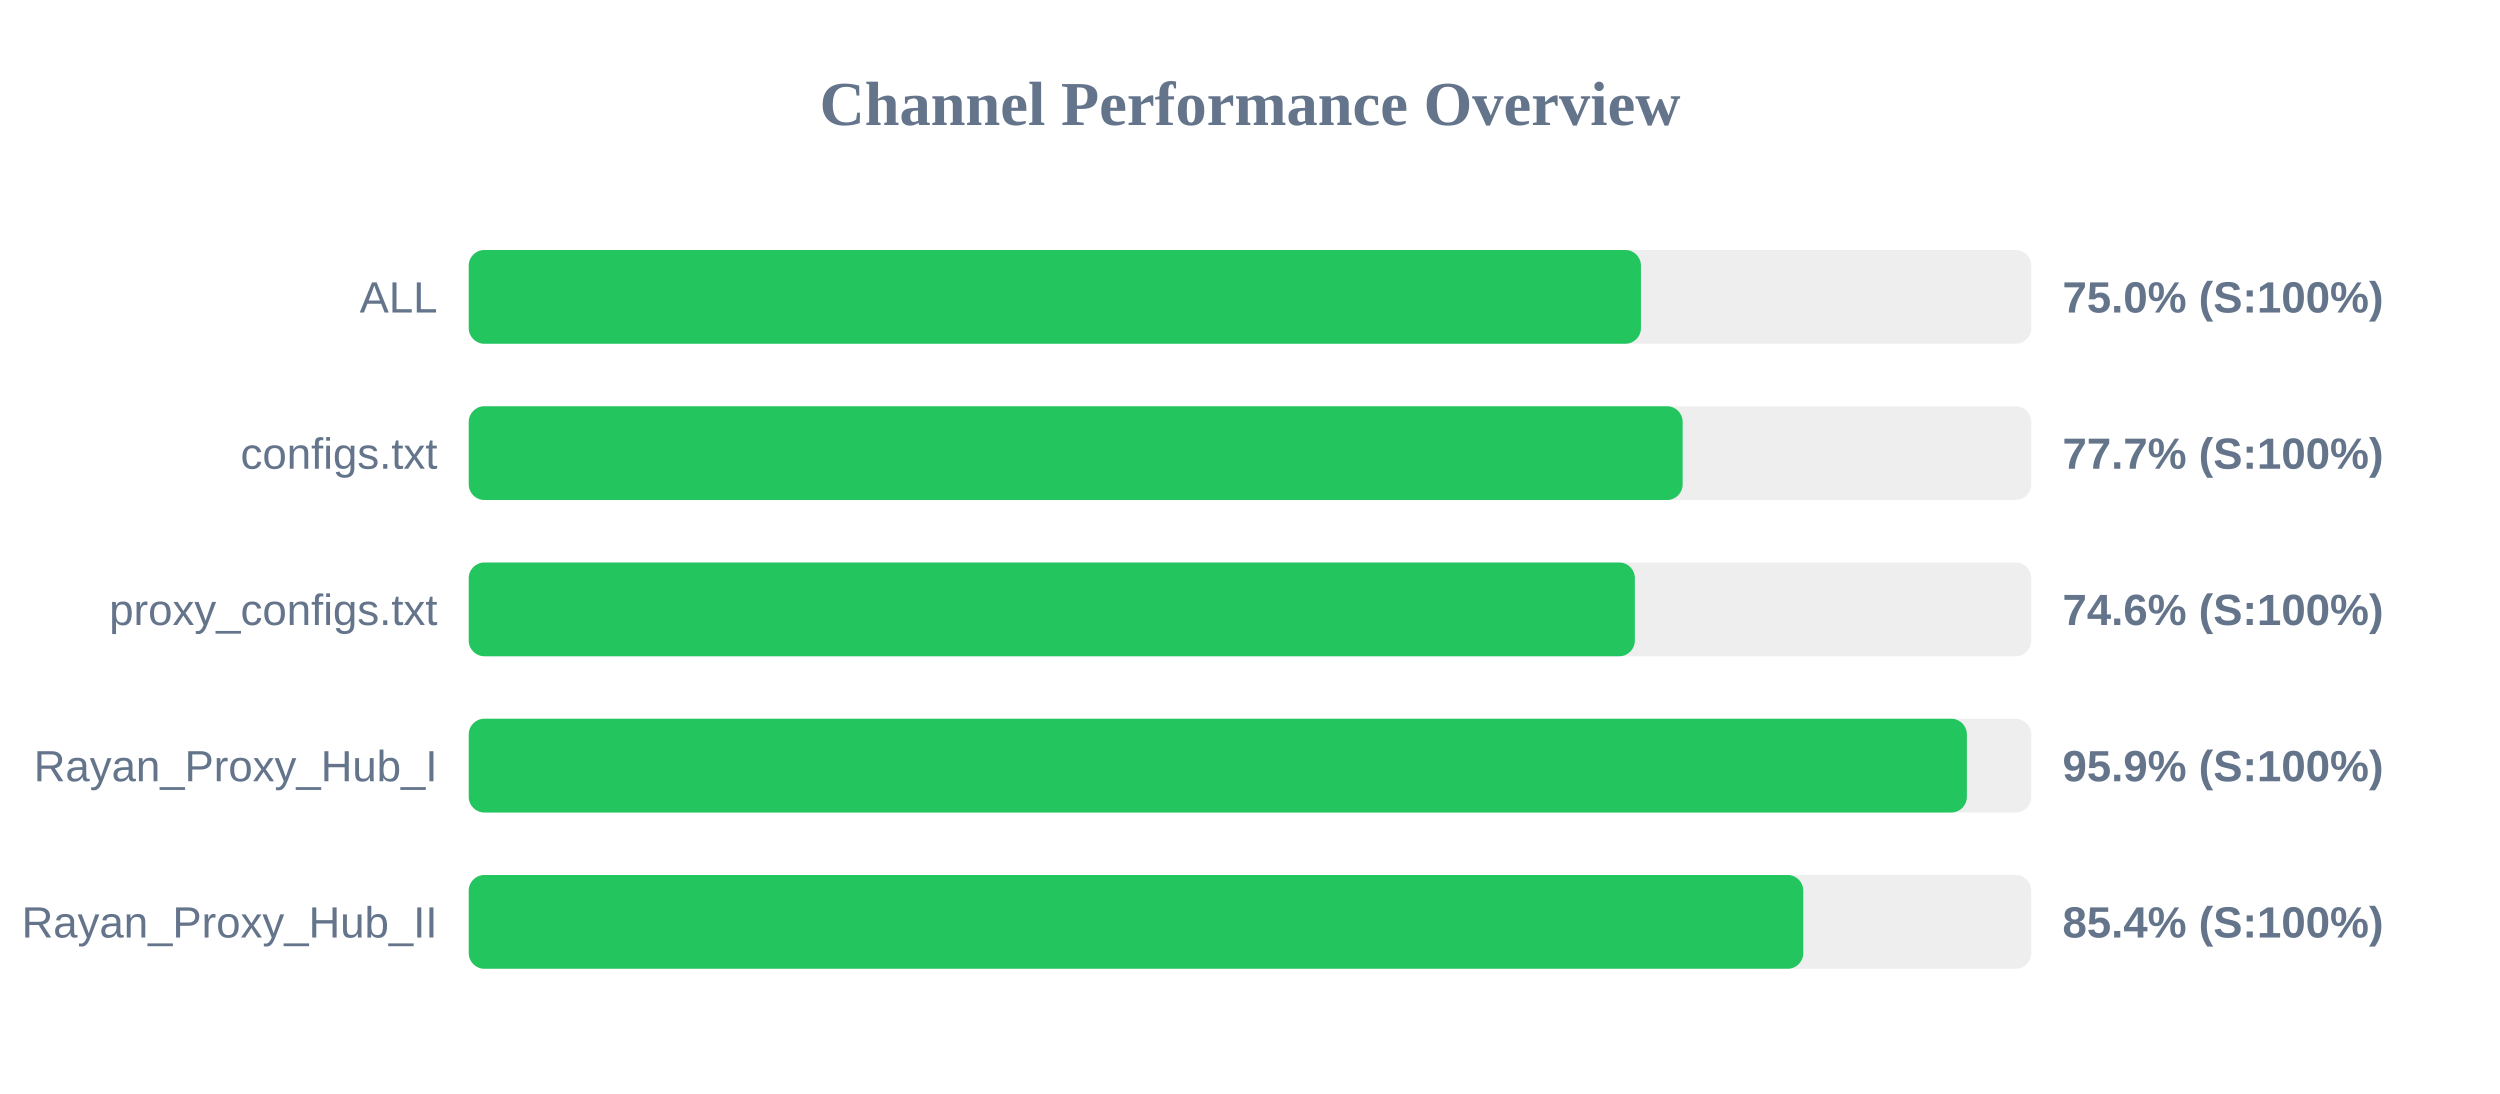
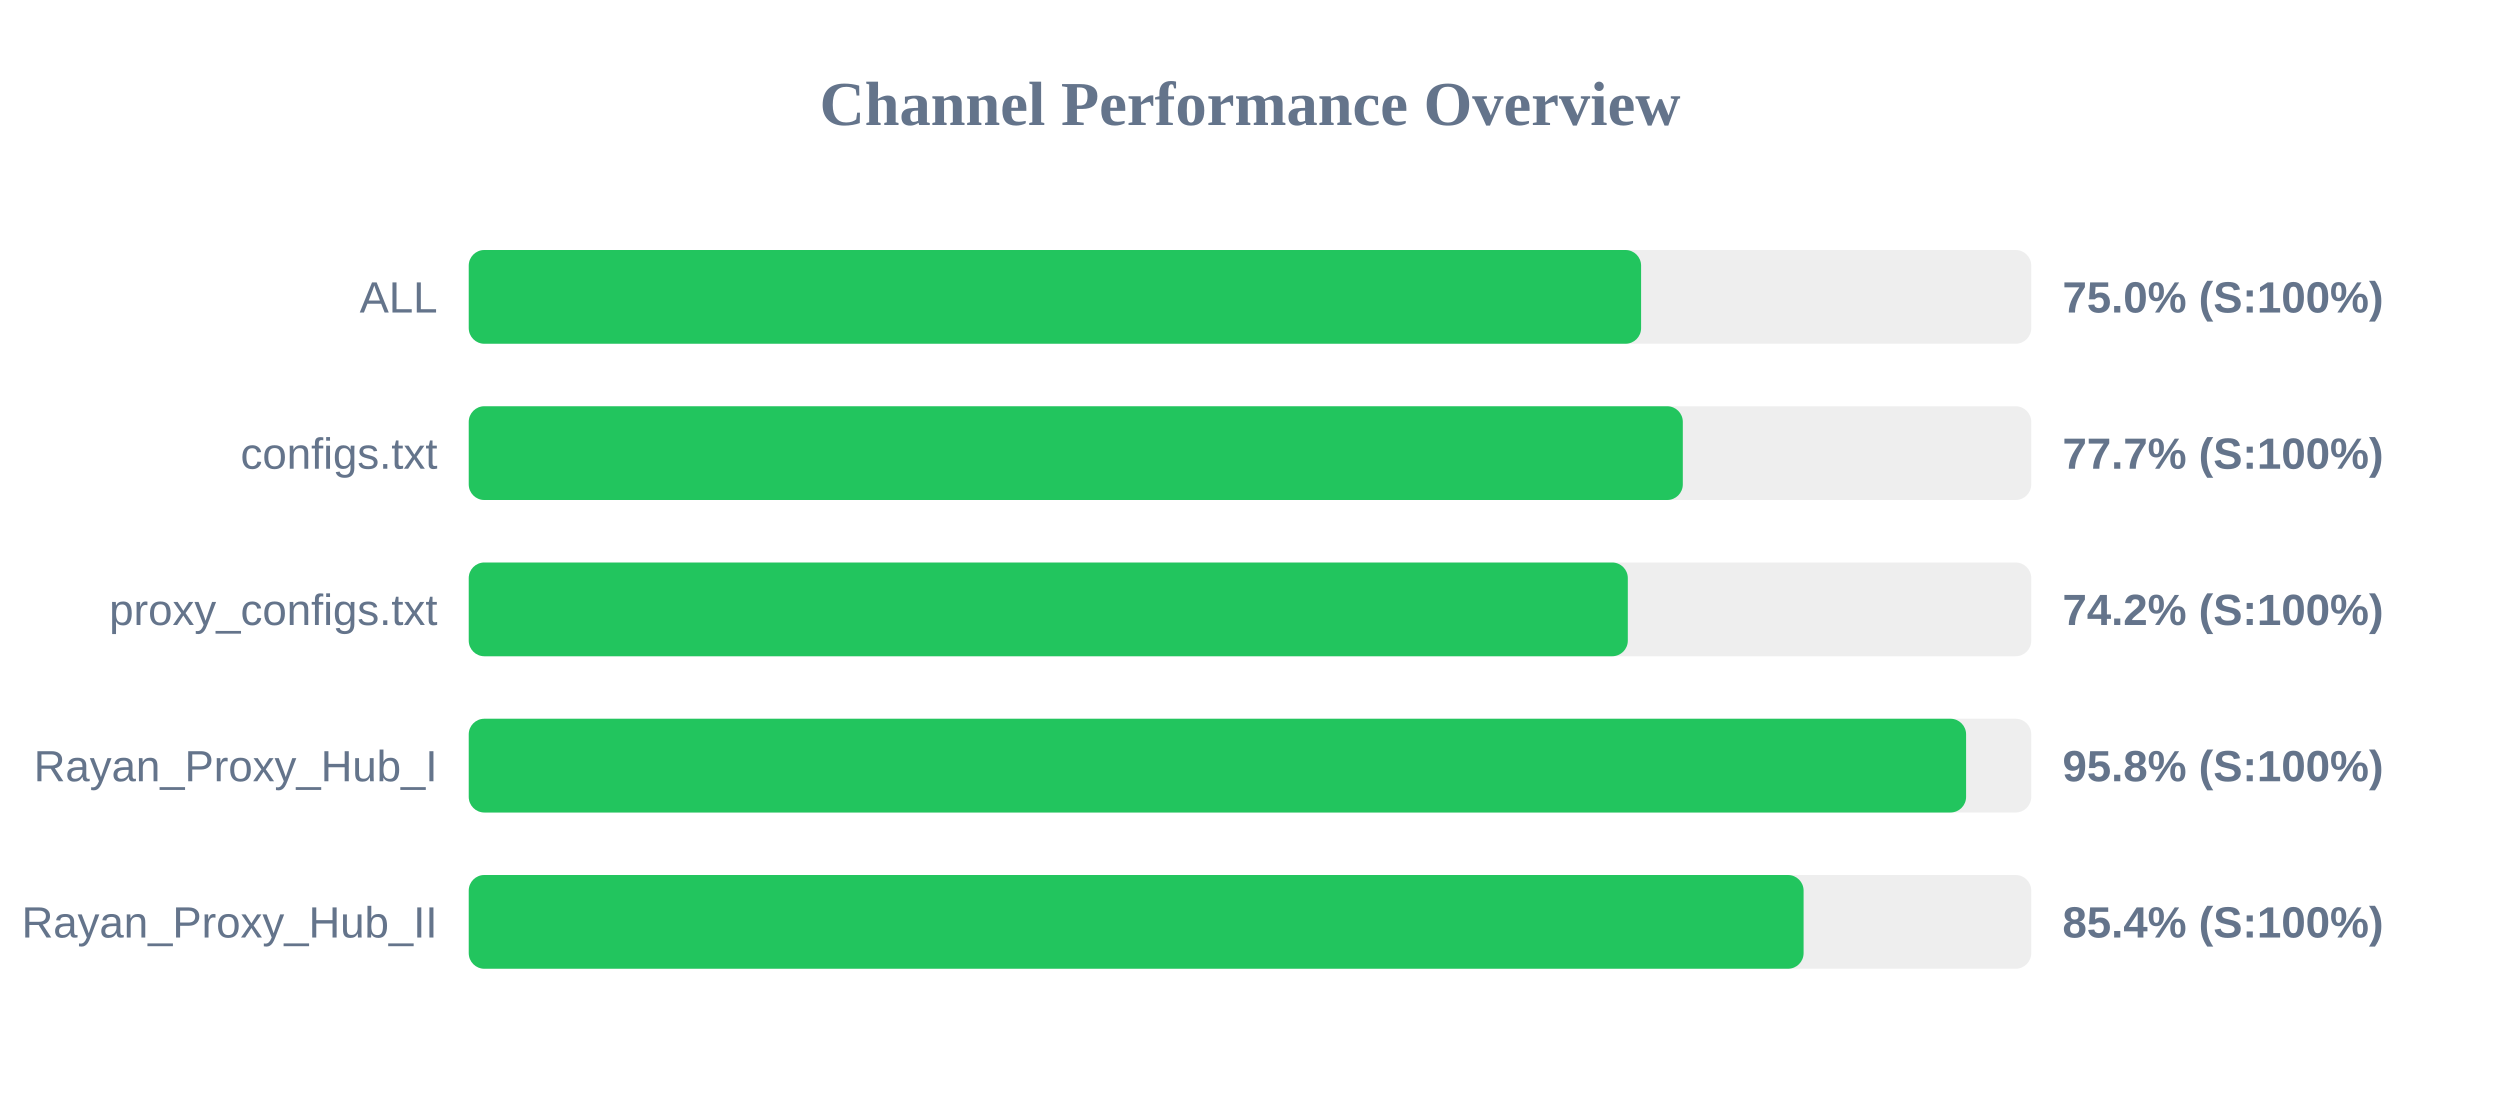
<svg xmlns="http://www.w3.org/2000/svg" width="800" height="350" version="1.1">
  <style>
        .row { font: 14px Arial; fill: #64748b; }
        .score { font: bold 14px Arial; fill: #64748b; }
    </style>
  <text x="400" y="40" text-anchor="middle" font-size="20px" font-weight="bold" fill="#64748b">Channel Performance Overview</text>
  <rect x="150" y="80" width="500" height="30" fill="#eee" rx="5" />
-   <rect x="150" y="80" width="375.1" height="30" fill="#22c55e" rx="5" />
+   <rect x="150" y="80" width="375.15" height="30" fill="#22c55e" rx="5" />
  <text x="140" y="100" text-anchor="end" class="row">ALL</text>
  <text x="660" y="100" text-anchor="start" class="score">75.0% (S:100%)</text>
  <rect x="150" y="130" width="500" height="30" fill="#eee" rx="5" />
-   <rect x="150" y="130" width="388.45" height="30" fill="#22c55e" rx="5" />
+   <rect x="150" y="130" width="388.5" height="30" fill="#22c55e" rx="5" />
  <text x="140" y="150" text-anchor="end" class="row">configs.txt</text>
  <text x="660" y="150" text-anchor="start" class="score">77.7% (S:100%)</text>
  <rect x="150" y="180" width="500" height="30" fill="#eee" rx="5" />
-   <rect x="150" y="180" width="373.15" height="30" fill="#22c55e" rx="5" />
+   <rect x="150" y="180" width="370.9" height="30" fill="#22c55e" rx="5" />
  <text x="140" y="200" text-anchor="end" class="row">proxy_configs.txt</text>
-   <text x="660" y="200" text-anchor="start" class="score">74.6% (S:100%)</text>
+   <text x="660" y="200" text-anchor="start" class="score">74.2% (S:100%)</text>
  <rect x="150" y="230" width="500" height="30" fill="#eee" rx="5" />
-   <rect x="150" y="230" width="479.4" height="30" fill="#22c55e" rx="5" />
+   <rect x="150" y="230" width="479.15" height="30" fill="#22c55e" rx="5" />
  <text x="140" y="250" text-anchor="end" class="row">Rayan_Proxy_Hub_I</text>
-   <text x="660" y="250" text-anchor="start" class="score">95.9% (S:100%)</text>
+   <text x="660" y="250" text-anchor="start" class="score">95.8% (S:100%)</text>
  <rect x="150" y="280" width="500" height="30" fill="#eee" rx="5" />
-   <rect x="150" y="280" width="427.05" height="30" fill="#22c55e" rx="5" />
+   <rect x="150" y="280" width="427.15" height="30" fill="#22c55e" rx="5" />
  <text x="140" y="300" text-anchor="end" class="row">Rayan_Proxy_Hub_II</text>
  <text x="660" y="300" text-anchor="start" class="score">85.4% (S:100%)</text>
</svg>
